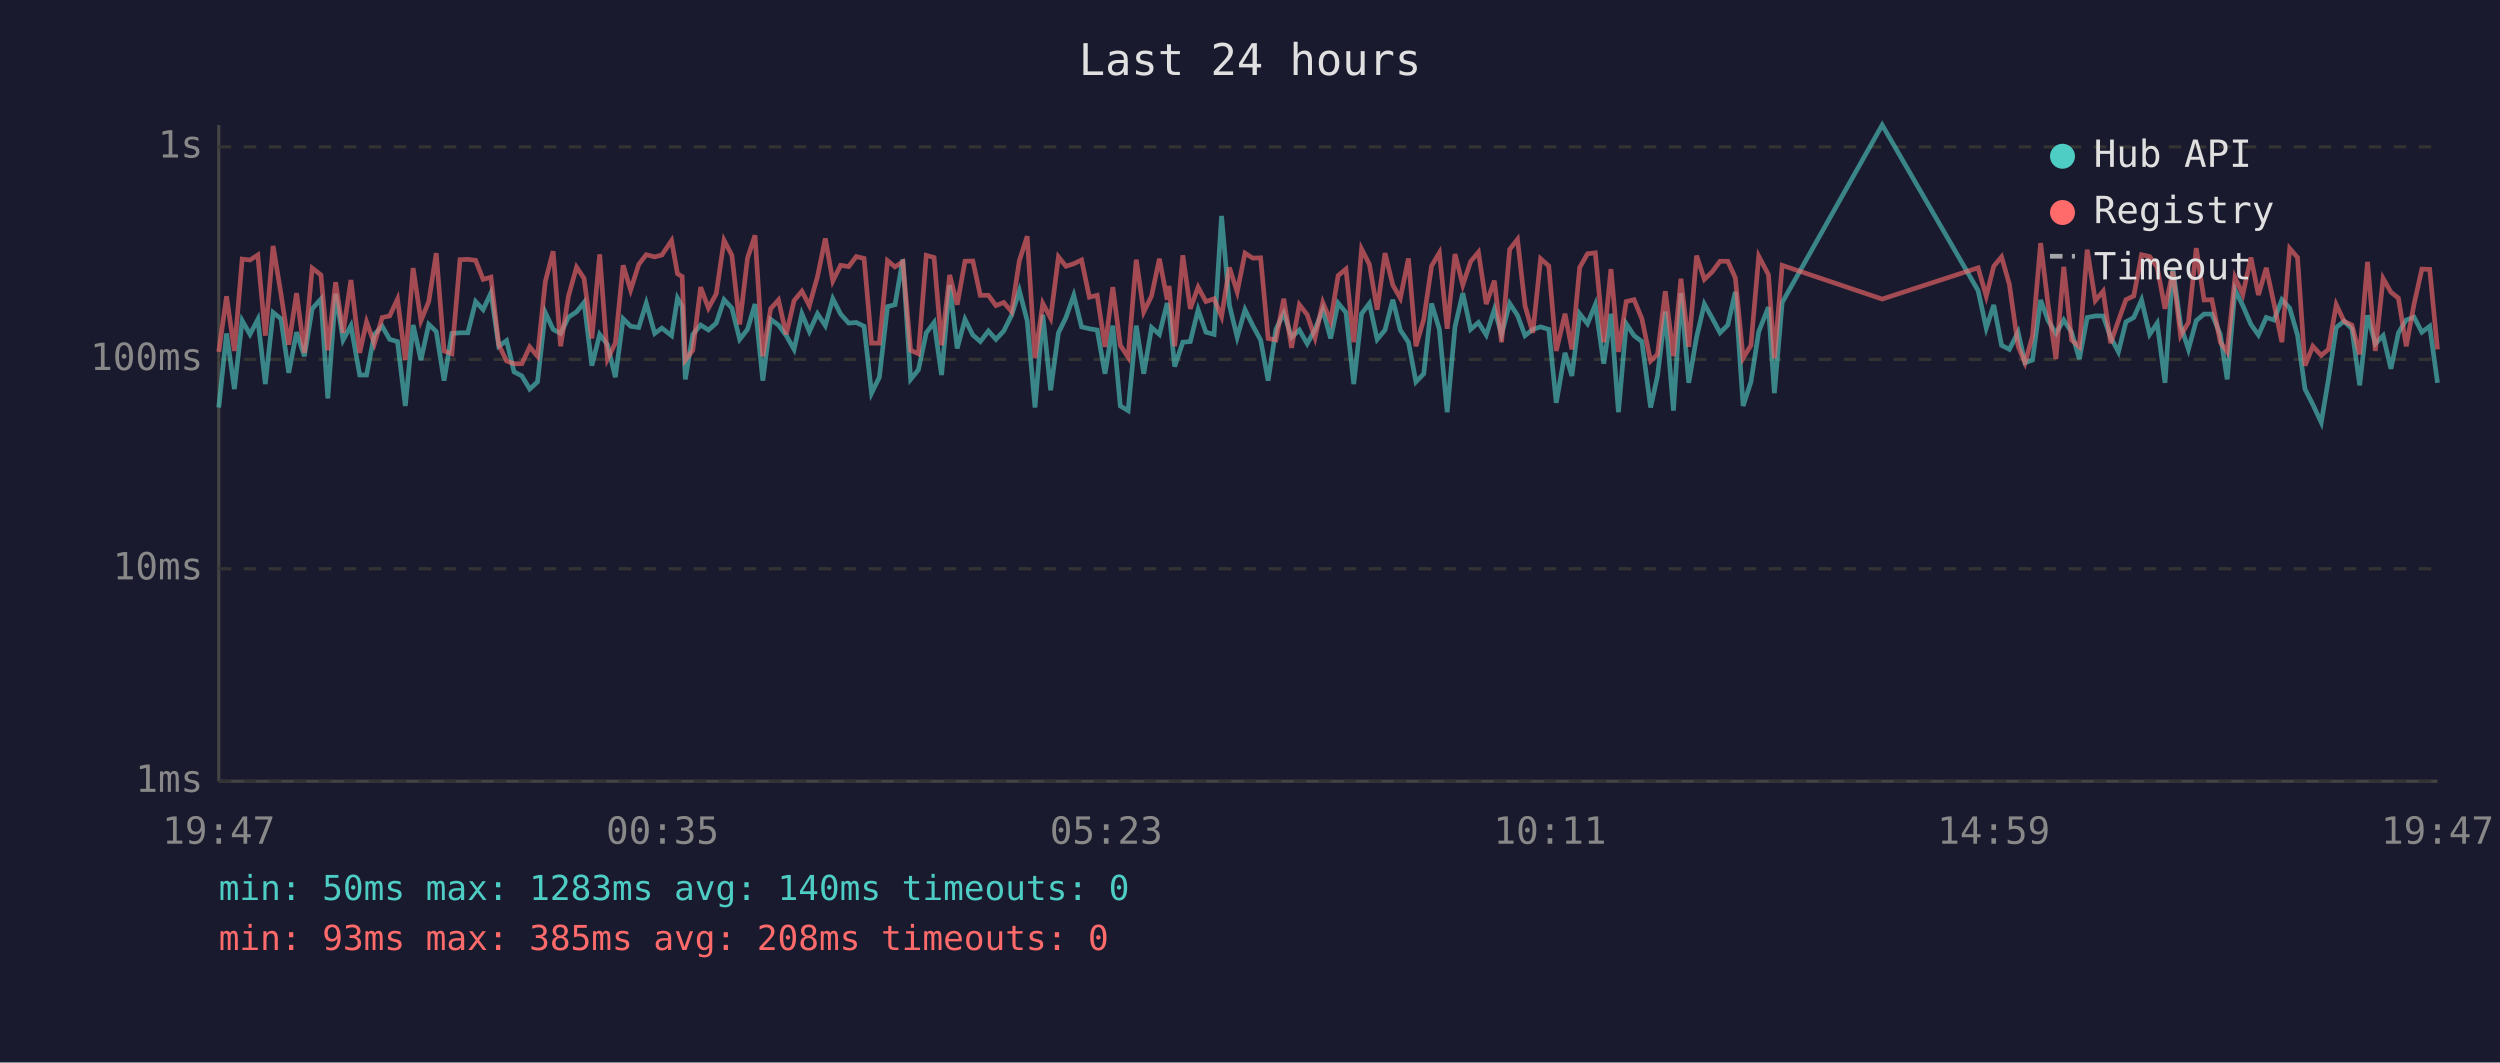
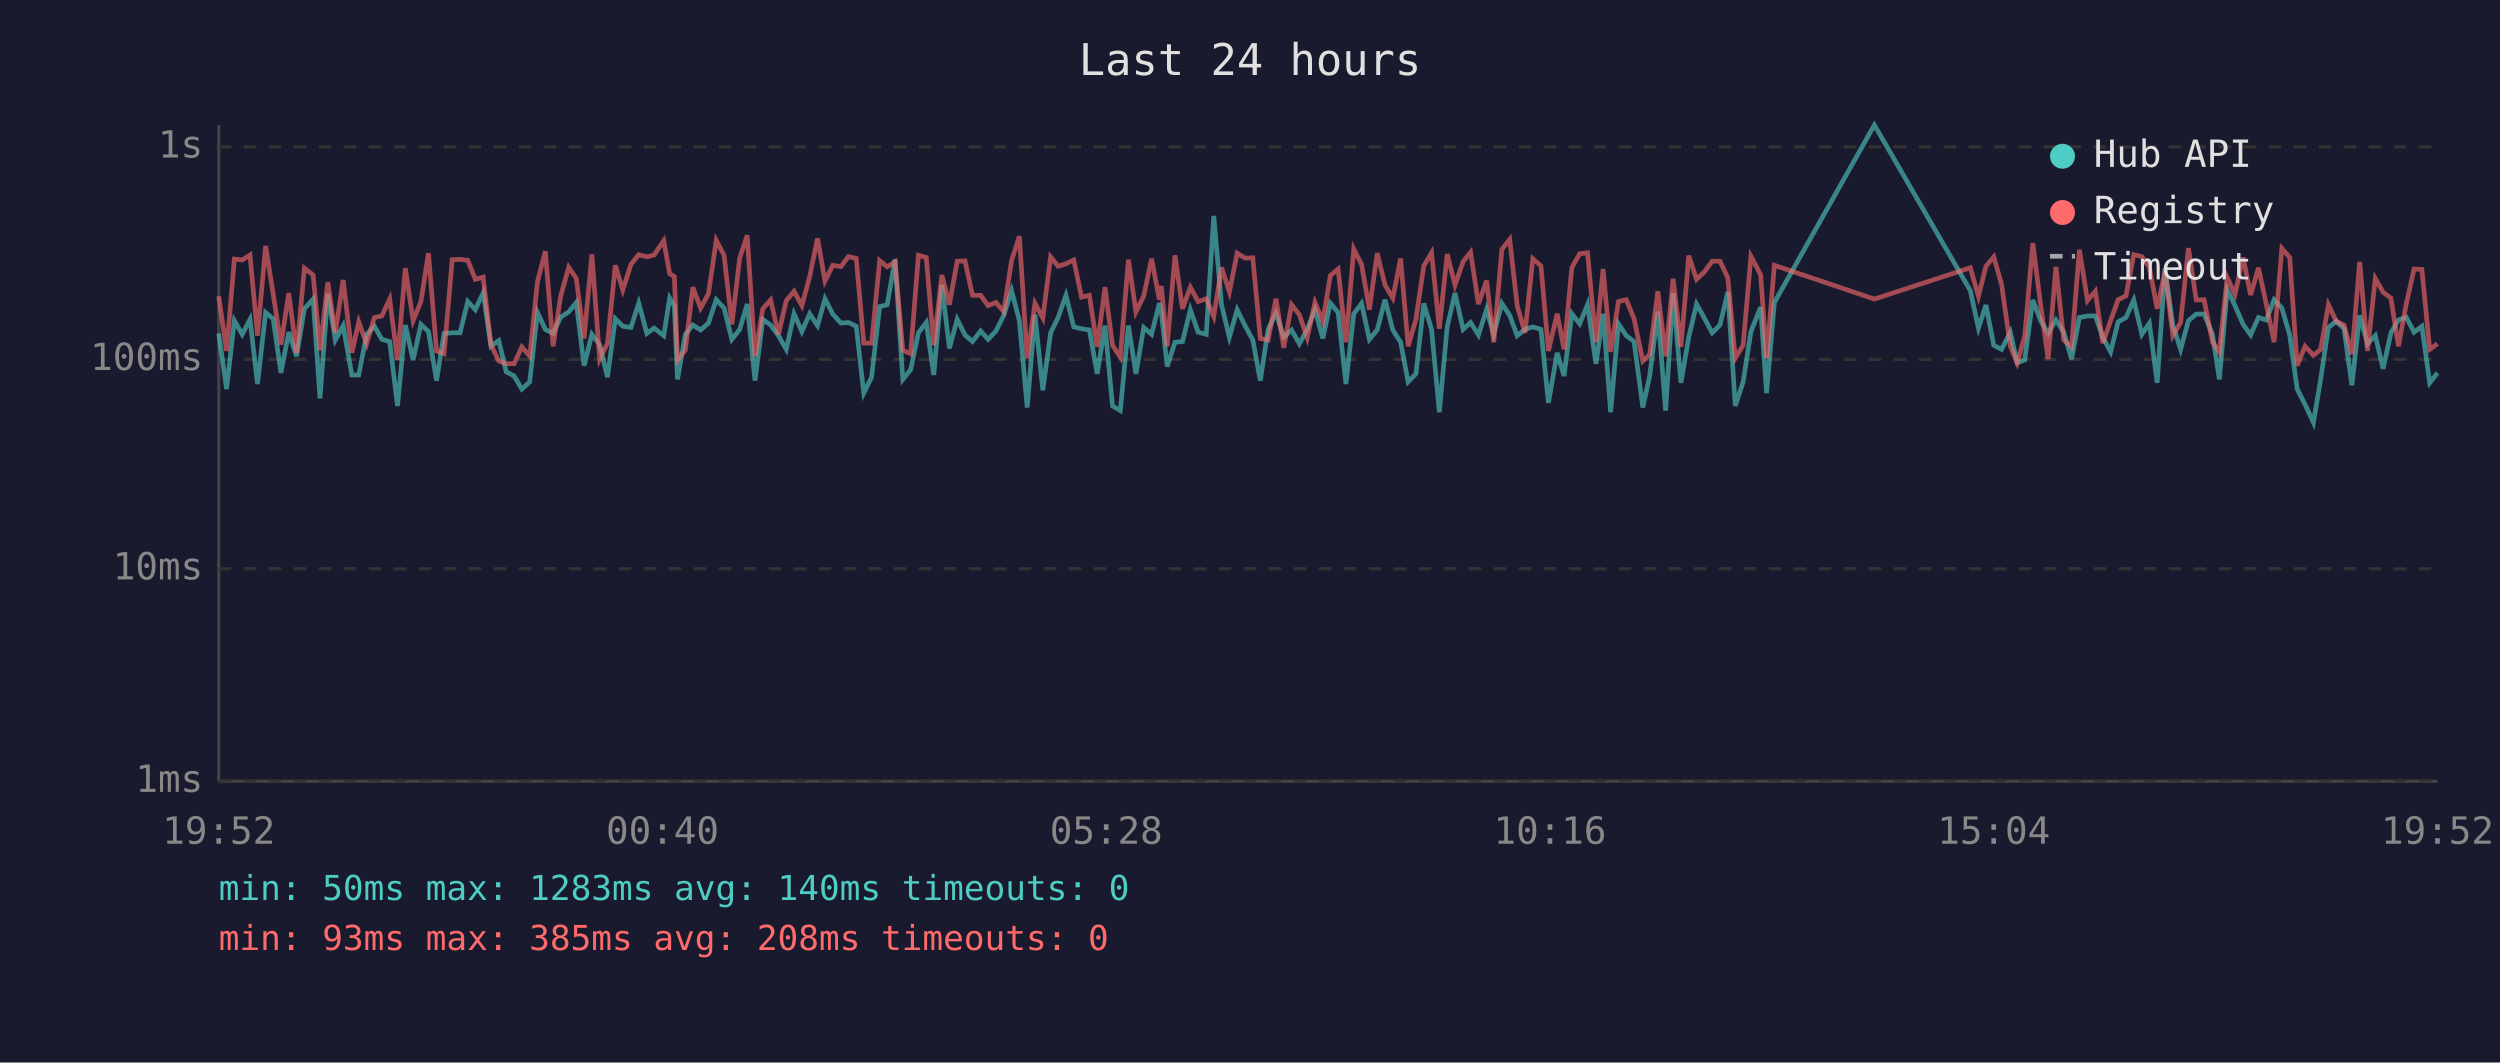
<svg xmlns="http://www.w3.org/2000/svg" viewBox="0 0 800 340" font-family="monospace" font-size="12">
  <rect width="800" height="340" fill="#1a1a2e" />
  <text x="400" y="24" fill="#e0e0e0" font-size="14" text-anchor="middle">Last 24 hours</text>
  <line x1="70" y1="40" x2="70" y2="250" stroke="#444" stroke-width="1" />
  <line x1="70" y1="250" x2="780" y2="250" stroke="#444" stroke-width="1" />
  <line x1="70" y1="250" x2="780" y2="250" stroke="#333" stroke-width="1" stroke-dasharray="4" />
  <text x="65" y="250" fill="#888" text-anchor="end" dominant-baseline="middle">1ms</text>
  <line x1="70" y1="182" x2="780" y2="182" stroke="#333" stroke-width="1" stroke-dasharray="4" />
  <text x="65" y="182" fill="#888" text-anchor="end" dominant-baseline="middle">10ms</text>
  <line x1="70" y1="115" x2="780" y2="115" stroke="#333" stroke-width="1" stroke-dasharray="4" />
  <text x="65" y="115" fill="#888" text-anchor="end" dominant-baseline="middle">100ms</text>
  <line x1="70" y1="47" x2="780" y2="47" stroke="#333" stroke-width="1" stroke-dasharray="4" />
  <text x="65" y="47" fill="#888" text-anchor="end" dominant-baseline="middle">1s</text>
-   <text x="70" y="270" fill="#888" text-anchor="middle">19:47</text>
-   <text x="212" y="270" fill="#888" text-anchor="middle">00:35</text>
-   <text x="354" y="270" fill="#888" text-anchor="middle">05:23</text>
-   <text x="496" y="270" fill="#888" text-anchor="middle">10:11</text>
-   <text x="638" y="270" fill="#888" text-anchor="middle">14:59</text>
-   <text x="780" y="270" fill="#888" text-anchor="middle">19:47</text>
-   <polyline points="70.0,130.4 72.5,106.7 75.0,124.5 77.5,102.6 80.0,107.0 82.5,102.2 84.9,122.9 87.4,100.0 89.9,102.0 92.4,119.3 94.9,106.3 97.4,114.0 99.9,98.8 102.7,95.7 104.9,127.5 107.4,94.0 109.8,108.8 112.3,104.2 115.1,120.0 117.3,120.0 119.8,107.0 122.3,104.4 124.7,108.6 127.2,109.3 129.7,129.9 132.2,104.0 134.7,115.2 137.2,103.8 139.6,106.1 142.1,121.8 144.6,106.7 147.2,106.5 149.7,106.5 152.2,96.5 154.6,99.1 157.1,93.7 159.6,110.8 162.1,109.0 164.5,119.0 167.0,120.3 169.5,124.5 172.0,122.2 174.5,100.0 177.0,105.4 179.4,106.7 181.9,101.5 184.5,99.8 186.9,96.8 189.4,117.0 191.9,107.0 194.4,110.3 196.9,120.7 199.4,102.0 201.8,104.4 204.4,104.8 206.8,97.0 209.5,106.7 211.8,105.0 214.9,107.4 216.8,95.4 218.3,98.0 219.3,121.4 221.7,107.0 224.2,104.0 226.7,105.6 229.2,103.4 231.7,95.9 234.2,98.6 236.7,108.6 239.2,105.4 241.6,97.3 244.1,121.8 246.6,102.2 249.1,104.0 251.6,107.4 254.1,111.8 256.6,100.4 259.0,106.1 261.6,100.4 264.1,104.2 266.5,95.6 269.0,100.5 271.6,103.4 274.0,103.2 276.5,104.4 278.9,125.8 281.4,120.7 284.0,98.1 286.4,97.5 288.9,83.0 291.4,121.4 293.9,118.3 296.4,106.5 298.9,103.2 301.3,120.0 303.9,91.2 306.3,111.5 308.8,102.2 311.3,107.2 313.7,109.3 316.3,105.9 318.7,108.6 321.2,105.9 323.7,100.9 326.2,93.0 328.7,102.6 331.2,130.4 333.7,100.7 336.2,124.9 338.7,106.5 341.1,101.6 343.6,94.5 346.1,104.6 348.6,105.2 351.1,105.6 353.6,119.6 356.1,104.2 358.5,129.9 361.0,131.4 363.6,104.2 366.0,119.6 368.5,104.8 371.0,107.0 373.5,97.0 374.1,99.5 375.9,117.3 378.5,109.5 380.9,109.3 383.4,99.1 385.9,106.3 388.5,107.0 390.9,69.1 393.4,97.6 395.9,107.9 398.4,99.1 400.9,104.2 403.4,108.8 405.8,121.8 408.3,105.4 410.8,100.2 413.3,107.9 415.8,105.6 418.3,110.0 420.8,105.4 423.3,99.1 425.8,108.3 428.2,97.0 430.7,100.0 433.2,122.9 435.7,100.4 438.2,97.1 440.7,108.6 443.2,105.6 445.7,95.9 448.1,105.6 450.7,109.5 453.1,122.2 455.6,119.6 458.1,97.1 460.6,105.4 463.1,131.9 465.6,104.6 468.1,93.8 470.6,105.4 473.1,103.2 475.6,107.2 478.2,99.0 480.5,107.0 483.1,97.1 485.6,100.9 488.0,107.4 490.5,105.4 493.0,104.6 495.6,105.4 498.0,128.9 500.8,112.9 503.0,120.3 505.5,100.4 508.0,103.6 510.5,97.5 513.2,116.4 515.5,100.4 517.9,131.9 520.4,103.6 522.9,107.4 525.4,109.3 528.2,130.4 530.4,120.3 532.9,99.7 535.5,131.4 537.9,93.8 540.4,122.5 542.9,107.9 545.4,97.3 547.9,101.8 550.4,106.5 552.9,104.0 555.3,93.4 557.8,129.9 560.3,122.2 562.8,106.1 565.9,98.3 567.8,125.8 570.3,96.8 602.3,40.0 633.0,93.0 635.6,105.0 638.0,97.6 640.5,110.5 643.0,111.8 645.8,106.3 648.0,116.1 650.4,115.2 653.0,96.0 655.4,102.6 657.9,106.7 660.4,102.4 662.9,106.3 665.4,114.9 667.9,101.6 670.5,101.1 673.0,101.1 675.4,107.9 677.9,112.6 680.3,103.0 682.8,101.6 685.3,96.0 687.9,107.0 690.3,103.4 692.8,122.5 695.3,85.9 697.8,104.0 700.3,111.8 702.8,102.6 705.3,100.5 707.8,100.5 710.5,107.0 712.7,121.4 715.2,92.7 717.7,97.8 720.3,103.8 722.7,107.2 725.2,101.6 727.7,102.4 730.2,95.9 732.7,98.6 735.2,107.2 737.6,124.5 740.1,129.4 742.8,135.2 745.1,121.4 747.6,104.8 750.1,102.8 752.6,105.2 755.1,123.3 757.6,100.9 760.1,110.0 762.6,107.4 765.1,118.0 767.5,106.5 770.0,102.4 772.5,101.5 775.0,106.3 777.5,104.4 780.0,122.5" fill="none" stroke="#4ecdc4" stroke-width="1.5" opacity="0.6" />
-   <polyline points="70.0,112.6 72.5,94.8 75.0,112.3 77.5,82.9 80.0,83.2 82.5,81.6 84.9,107.4 87.4,78.7 89.9,94.0 92.4,110.3 94.9,93.8 97.4,112.9 99.9,85.8 102.7,88.0 104.9,112.1 107.4,90.3 109.8,106.5 112.3,89.6 115.1,112.9 117.3,103.0 119.8,110.0 122.3,101.6 124.7,101.1 127.2,95.7 129.7,115.2 132.2,85.8 134.7,102.6 137.2,96.5 139.6,81.0 142.1,112.3 144.6,113.2 147.2,83.1 149.7,83.0 152.2,83.3 154.6,89.4 157.1,88.7 159.6,110.3 162.1,115.5 164.5,116.4 167.0,116.4 169.5,111.0 172.0,114.0 174.5,90.1 177.0,80.4 179.4,110.8 181.9,94.8 184.5,85.5 186.9,89.1 189.4,108.3 191.9,81.4 194.4,114.9 196.9,109.8 199.4,84.9 201.8,92.8 204.4,84.6 206.8,81.5 209.5,82.2 211.8,81.6 214.9,77.0 216.8,87.6 218.3,88.5 219.3,115.2 221.7,112.1 224.2,91.9 226.7,98.6 229.2,94.0 231.7,76.9 234.2,81.7 236.7,103.8 239.2,82.6 241.6,75.3 244.1,114.0 246.6,98.8 249.1,96.0 251.6,107.0 254.1,96.2 256.6,93.2 259.0,97.8 261.6,88.5 264.1,76.3 266.5,89.9 269.0,84.9 271.6,85.3 274.0,82.1 276.5,82.7 278.9,109.8 281.4,109.8 284.0,83.4 286.4,85.4 288.9,83.8 291.4,112.1 293.9,113.2 296.4,81.7 298.9,82.4 301.3,110.5 303.9,88.0 306.3,97.5 308.8,83.6 311.3,83.5 313.7,94.5 316.3,94.5 318.7,97.8 321.2,96.8 323.7,99.7 326.2,83.4 328.7,75.6 331.2,114.6 333.7,97.1 336.2,101.8 338.7,82.2 341.1,85.2 343.6,84.4 346.1,83.2 348.6,95.1 351.1,94.5 353.6,111.0 356.1,91.9 358.5,110.5 361.0,114.3 363.6,83.1 366.0,99.8 368.5,94.7 371.0,82.8 373.5,95.9 374.1,91.5 375.9,110.8 378.5,81.7 380.9,98.8 383.4,91.9 385.9,96.5 388.5,95.6 390.9,101.3 393.4,85.6 395.9,93.4 398.4,81.0 400.9,82.6 403.4,82.5 405.8,108.3 408.3,108.8 410.8,95.6 413.3,111.3 415.8,97.5 418.3,100.7 420.8,108.1 423.3,96.8 425.8,102.8 428.2,88.2 430.7,86.1 433.2,109.5 435.7,79.7 438.2,84.6 440.7,99.1 443.2,81.0 445.7,91.2 448.1,95.4 450.7,82.7 453.1,110.8 455.6,102.2 458.1,85.1 460.6,80.9 463.1,105.2 465.6,81.3 468.1,91.2 470.6,83.7 473.1,80.7 475.6,97.3 478.2,89.8 480.5,109.5 483.1,79.8 485.6,76.6 488.0,97.8 490.5,106.5 493.0,82.8 495.6,85.1 498.0,112.3 500.8,100.4 503.0,111.8 505.5,85.6 508.0,81.2 510.5,80.9 513.2,109.5 515.5,86.1 517.9,112.6 520.4,96.5 522.9,95.9 525.4,102.0 528.2,115.5 530.4,113.4 532.9,93.2 535.5,114.0 537.9,89.2 540.4,111.0 542.9,81.8 545.4,89.4 547.9,87.0 550.4,83.6 552.9,83.6 555.3,88.9 557.8,114.6 560.3,110.5 562.8,82.0 565.9,87.9 567.8,114.6 570.3,84.9 602.3,95.7 633.0,85.7 635.6,94.8 638.0,85.2 640.5,82.2 643.0,91.0 645.8,110.8 648.0,116.1 650.4,107.6 653.0,77.8 655.4,97.6 657.9,114.9 660.4,85.4 662.9,108.8 665.4,111.0 667.9,79.9 670.5,96.2 673.0,93.2 675.4,109.8 677.9,102.6 680.3,95.9 682.8,94.7 685.3,81.5 687.9,82.1 690.3,85.5 692.8,98.8 695.3,86.8 697.8,107.4 700.3,103.2 702.8,79.4 705.3,96.0 707.8,95.9 710.5,109.5 712.7,112.6 715.2,88.8 717.7,94.2 720.3,82.4 722.7,94.4 725.2,85.7 727.7,97.3 730.2,109.5 732.7,79.5 735.2,82.4 737.6,117.0 740.1,110.8 742.8,113.7 745.1,111.8 747.6,97.5 750.1,102.8 752.6,104.0 755.1,113.4 757.6,83.8 760.1,112.3 762.6,89.1 765.1,93.5 767.5,95.4 770.0,110.8 772.5,97.3 775.0,86.1 777.5,86.2 780.0,111.8" fill="none" stroke="#ff6b6b" stroke-width="1.5" opacity="0.6" />
+   <text x="70" y="270" fill="#888" text-anchor="middle">19:52</text>
+   <text x="212" y="270" fill="#888" text-anchor="middle">00:40</text>
+   <text x="354" y="270" fill="#888" text-anchor="middle">05:28</text>
+   <text x="496" y="270" fill="#888" text-anchor="middle">10:16</text>
+   <text x="638" y="270" fill="#888" text-anchor="middle">15:04</text>
+   <text x="780" y="270" fill="#888" text-anchor="middle">19:52</text>
+   <polyline points="70.0,106.7 72.5,124.5 75.0,102.6 77.5,107.0 80.0,102.2 82.4,122.9 85.0,100.0 87.4,102.0 89.9,119.3 92.4,106.3 94.9,114.0 97.4,98.8 100.2,95.7 102.4,127.5 104.9,94.0 107.3,108.8 109.8,104.2 112.6,120.0 114.8,120.0 117.3,107.0 119.8,104.4 122.2,108.6 124.7,109.3 127.2,129.9 129.7,104.0 132.2,115.2 134.7,103.8 137.1,106.1 139.7,121.8 142.1,106.7 144.7,106.5 147.2,106.5 149.7,96.5 152.1,99.1 154.6,93.7 157.1,110.8 159.6,109.0 162.0,119.0 164.5,120.3 167.0,124.5 169.5,122.2 172.0,100.0 174.5,105.4 177.0,106.7 179.4,101.5 182.0,99.8 184.4,96.8 186.9,117.0 189.4,107.0 191.9,110.3 194.4,120.7 196.9,102.0 199.3,104.4 201.9,104.8 204.4,97.0 207.0,106.7 209.3,105.0 212.4,107.4 214.3,95.4 215.8,98.0 216.8,121.4 219.3,107.0 221.7,104.0 224.2,105.6 226.7,103.4 229.2,95.9 231.7,98.6 234.2,108.6 236.7,105.4 239.1,97.3 241.6,121.8 244.1,102.2 246.6,104.0 249.1,107.4 251.6,111.8 254.1,100.4 256.6,106.1 259.1,100.4 261.6,104.2 264.0,95.6 266.5,100.5 269.1,103.4 271.5,103.2 274.0,104.4 276.4,125.8 278.9,120.7 281.5,98.1 283.9,97.5 286.4,83.0 288.9,121.4 291.4,118.3 293.9,106.5 296.4,103.2 298.8,120.0 301.4,91.2 303.8,111.5 306.3,102.2 308.8,107.2 311.2,109.3 313.8,105.9 316.2,108.6 318.7,105.9 321.2,100.9 323.7,93.0 326.2,102.6 328.7,130.4 331.2,100.7 333.7,124.9 336.2,106.5 338.6,101.6 341.1,94.5 343.6,104.6 346.1,105.2 348.6,105.6 351.1,119.6 353.6,104.2 356.0,129.9 358.5,131.4 361.1,104.2 363.5,119.6 366.0,104.8 368.5,107.0 371.0,97.0 371.6,99.5 373.5,117.3 376.0,109.5 378.4,109.3 380.9,99.1 383.4,106.3 386.0,107.0 388.4,69.1 390.9,97.6 393.4,107.9 395.9,99.1 398.4,104.2 400.9,108.8 403.3,121.8 405.8,105.4 408.3,100.2 410.8,107.9 413.3,105.6 415.8,110.0 418.3,105.4 420.8,99.1 423.3,108.3 425.7,97.0 428.2,100.0 430.7,122.9 433.2,100.4 435.7,97.1 438.2,108.6 440.7,105.6 443.2,95.9 445.7,105.6 448.2,109.5 450.6,122.2 453.1,119.6 455.6,97.1 458.1,105.4 460.6,131.9 463.1,104.6 465.6,93.8 468.2,105.4 470.6,103.2 473.1,107.2 475.7,99.0 478.0,107.0 480.6,97.1 483.1,100.9 485.5,107.4 488.0,105.4 490.5,104.6 493.1,105.4 495.5,128.9 498.3,112.9 500.5,120.3 503.0,100.4 505.5,103.6 508.0,97.5 510.7,116.4 513.0,100.4 515.4,131.9 517.9,103.6 520.4,107.4 522.9,109.3 525.7,130.4 527.9,120.3 530.5,99.7 533.0,131.4 535.4,93.8 537.9,122.5 540.4,107.9 542.9,97.3 545.4,101.8 547.9,106.5 550.4,104.0 552.9,93.4 555.3,129.9 557.8,122.2 560.3,106.1 563.4,98.3 565.3,125.8 567.8,96.8 599.8,40.0 630.5,93.0 633.1,105.0 635.5,97.6 638.0,110.5 640.5,111.8 643.3,106.3 645.5,116.1 647.9,115.2 650.5,96.0 653.0,102.6 655.4,106.7 657.9,102.4 660.4,106.3 662.9,114.9 665.4,101.6 668.0,101.1 670.5,101.1 672.9,107.9 675.4,112.6 677.8,103.0 680.3,101.6 682.8,96.0 685.4,107.0 687.8,103.4 690.3,122.5 692.8,85.9 695.3,104.0 697.8,111.8 700.3,102.6 702.8,100.5 705.3,100.5 708.0,107.0 710.2,121.4 712.7,92.7 715.2,97.8 717.8,103.8 720.2,107.2 722.7,101.6 725.2,102.4 727.7,95.9 730.2,98.6 732.7,107.2 735.1,124.5 737.6,129.4 740.3,135.2 742.6,121.4 745.1,104.8 747.6,102.8 750.1,105.2 752.6,123.3 755.1,100.9 757.6,110.0 760.1,107.4 762.6,118.0 765.1,106.5 767.5,102.4 770.0,101.5 772.5,106.3 775.0,104.4 777.5,122.5 780.0,119.3" fill="none" stroke="#4ecdc4" stroke-width="1.5" opacity="0.6" />
+   <polyline points="70.0,94.8 72.5,112.3 75.0,82.9 77.5,83.2 80.0,81.6 82.4,107.4 85.0,78.7 87.4,94.0 89.9,110.3 92.4,93.8 94.9,112.9 97.4,85.8 100.2,88.0 102.4,112.1 104.9,90.3 107.3,106.5 109.8,89.6 112.6,112.9 114.8,103.0 117.3,110.0 119.8,101.6 122.2,101.1 124.7,95.7 127.2,115.2 129.7,85.8 132.2,102.6 134.7,96.5 137.1,81.0 139.7,112.3 142.1,113.2 144.7,83.1 147.2,83.0 149.7,83.3 152.1,89.4 154.6,88.7 157.1,110.3 159.6,115.5 162.0,116.4 164.5,116.4 167.0,111.0 169.5,114.0 172.0,90.1 174.5,80.4 177.0,110.8 179.4,94.8 182.0,85.5 184.4,89.1 186.9,108.3 189.4,81.4 191.9,114.9 194.4,109.8 196.9,84.9 199.3,92.8 201.9,84.6 204.4,81.5 207.0,82.2 209.3,81.6 212.4,77.0 214.3,87.6 215.8,88.5 216.8,115.2 219.3,112.1 221.7,91.9 224.2,98.6 226.7,94.0 229.2,76.9 231.7,81.7 234.2,103.8 236.7,82.6 239.1,75.3 241.6,114.0 244.1,98.8 246.6,96.0 249.1,107.0 251.6,96.2 254.1,93.2 256.6,97.8 259.1,88.5 261.6,76.3 264.0,89.9 266.5,84.9 269.1,85.3 271.5,82.1 274.0,82.7 276.4,109.8 278.9,109.8 281.5,83.4 283.9,85.4 286.4,83.8 288.9,112.1 291.4,113.2 293.9,81.7 296.4,82.4 298.8,110.5 301.4,88.0 303.8,97.5 306.3,83.6 308.8,83.5 311.2,94.5 313.8,94.5 316.2,97.8 318.7,96.8 321.2,99.7 323.7,83.4 326.2,75.6 328.7,114.6 331.2,97.1 333.7,101.8 336.2,82.2 338.6,85.2 341.1,84.4 343.6,83.2 346.1,95.1 348.6,94.5 351.1,111.0 353.6,91.9 356.0,110.5 358.5,114.3 361.1,83.1 363.5,99.8 366.0,94.7 368.5,82.8 371.0,95.9 371.6,91.5 373.5,110.8 376.0,81.7 378.4,98.8 380.9,91.9 383.4,96.5 386.0,95.6 388.4,101.3 390.9,85.6 393.4,93.4 395.9,81.0 398.4,82.6 400.9,82.5 403.3,108.3 405.8,108.8 408.3,95.6 410.8,111.3 413.3,97.5 415.8,100.7 418.3,108.1 420.8,96.8 423.3,102.8 425.7,88.2 428.2,86.1 430.7,109.5 433.2,79.7 435.7,84.6 438.2,99.1 440.7,81.0 443.2,91.2 445.7,95.4 448.2,82.7 450.6,110.8 453.1,102.2 455.6,85.1 458.1,80.9 460.6,105.2 463.1,81.3 465.6,91.2 468.2,83.7 470.6,80.7 473.1,97.3 475.7,89.8 478.0,109.5 480.6,79.8 483.1,76.6 485.5,97.8 488.0,106.5 490.5,82.8 493.1,85.1 495.5,112.3 498.3,100.4 500.5,111.8 503.0,85.6 505.5,81.2 508.0,80.9 510.7,109.5 513.0,86.1 515.4,112.6 517.9,96.5 520.4,95.9 522.9,102.0 525.7,115.5 527.9,113.4 530.5,93.2 533.0,114.0 535.4,89.2 537.9,111.0 540.4,81.8 542.9,89.4 545.4,87.0 547.9,83.6 550.4,83.6 552.9,88.9 555.3,114.6 557.8,110.5 560.3,82.0 563.4,87.9 565.3,114.6 567.8,84.9 599.8,95.7 630.5,85.7 633.1,94.8 635.5,85.2 638.0,82.2 640.5,91.0 643.3,110.8 645.5,116.1 647.9,107.6 650.5,77.8 653.0,97.6 655.4,114.9 657.9,85.4 660.4,108.8 662.9,111.0 665.4,79.9 668.0,96.2 670.5,93.2 672.9,109.8 675.4,102.6 677.8,95.9 680.3,94.7 682.8,81.5 685.4,82.1 687.8,85.5 690.3,98.8 692.8,86.8 695.3,107.4 697.8,103.2 700.3,79.4 702.8,96.0 705.3,95.9 708.0,109.5 710.2,112.6 712.7,88.8 715.2,94.2 717.8,82.4 720.2,94.4 722.7,85.7 725.2,97.3 727.7,109.5 730.2,79.5 732.7,82.4 735.1,117.0 737.6,110.8 740.3,113.7 742.6,111.8 745.1,97.5 747.6,102.8 750.1,104.0 752.6,113.4 755.1,83.8 757.6,112.3 760.1,89.1 762.6,93.5 765.1,95.4 767.5,110.8 770.0,97.3 772.5,86.1 775.0,86.2 777.5,111.8 780.0,110.0" fill="none" stroke="#ff6b6b" stroke-width="1.5" opacity="0.6" />
  <circle cx="660" cy="50" r="4" fill="#4ecdc4" />
  <text x="670" y="50" fill="#e0e0e0" dominant-baseline="middle">Hub API</text>
  <circle cx="660" cy="68" r="4" fill="#ff6b6b" />
  <text x="670" y="68" fill="#e0e0e0" dominant-baseline="middle">Registry</text>
  <line x1="656" y1="82" x2="664" y2="82" stroke="#e0e0e0" stroke-width="1.5" stroke-dasharray="4,3" opacity="0.7" />
  <text x="670" y="86" fill="#e0e0e0" dominant-baseline="middle">Timeout</text>
  <text x="70" y="288" fill="#4ecdc4" font-size="11">min: 50ms  max: 1283ms  avg: 140ms  timeouts: 0</text>
  <text x="70" y="304" fill="#ff6b6b" font-size="11">min: 93ms  max: 385ms  avg: 208ms  timeouts: 0</text>
</svg>
